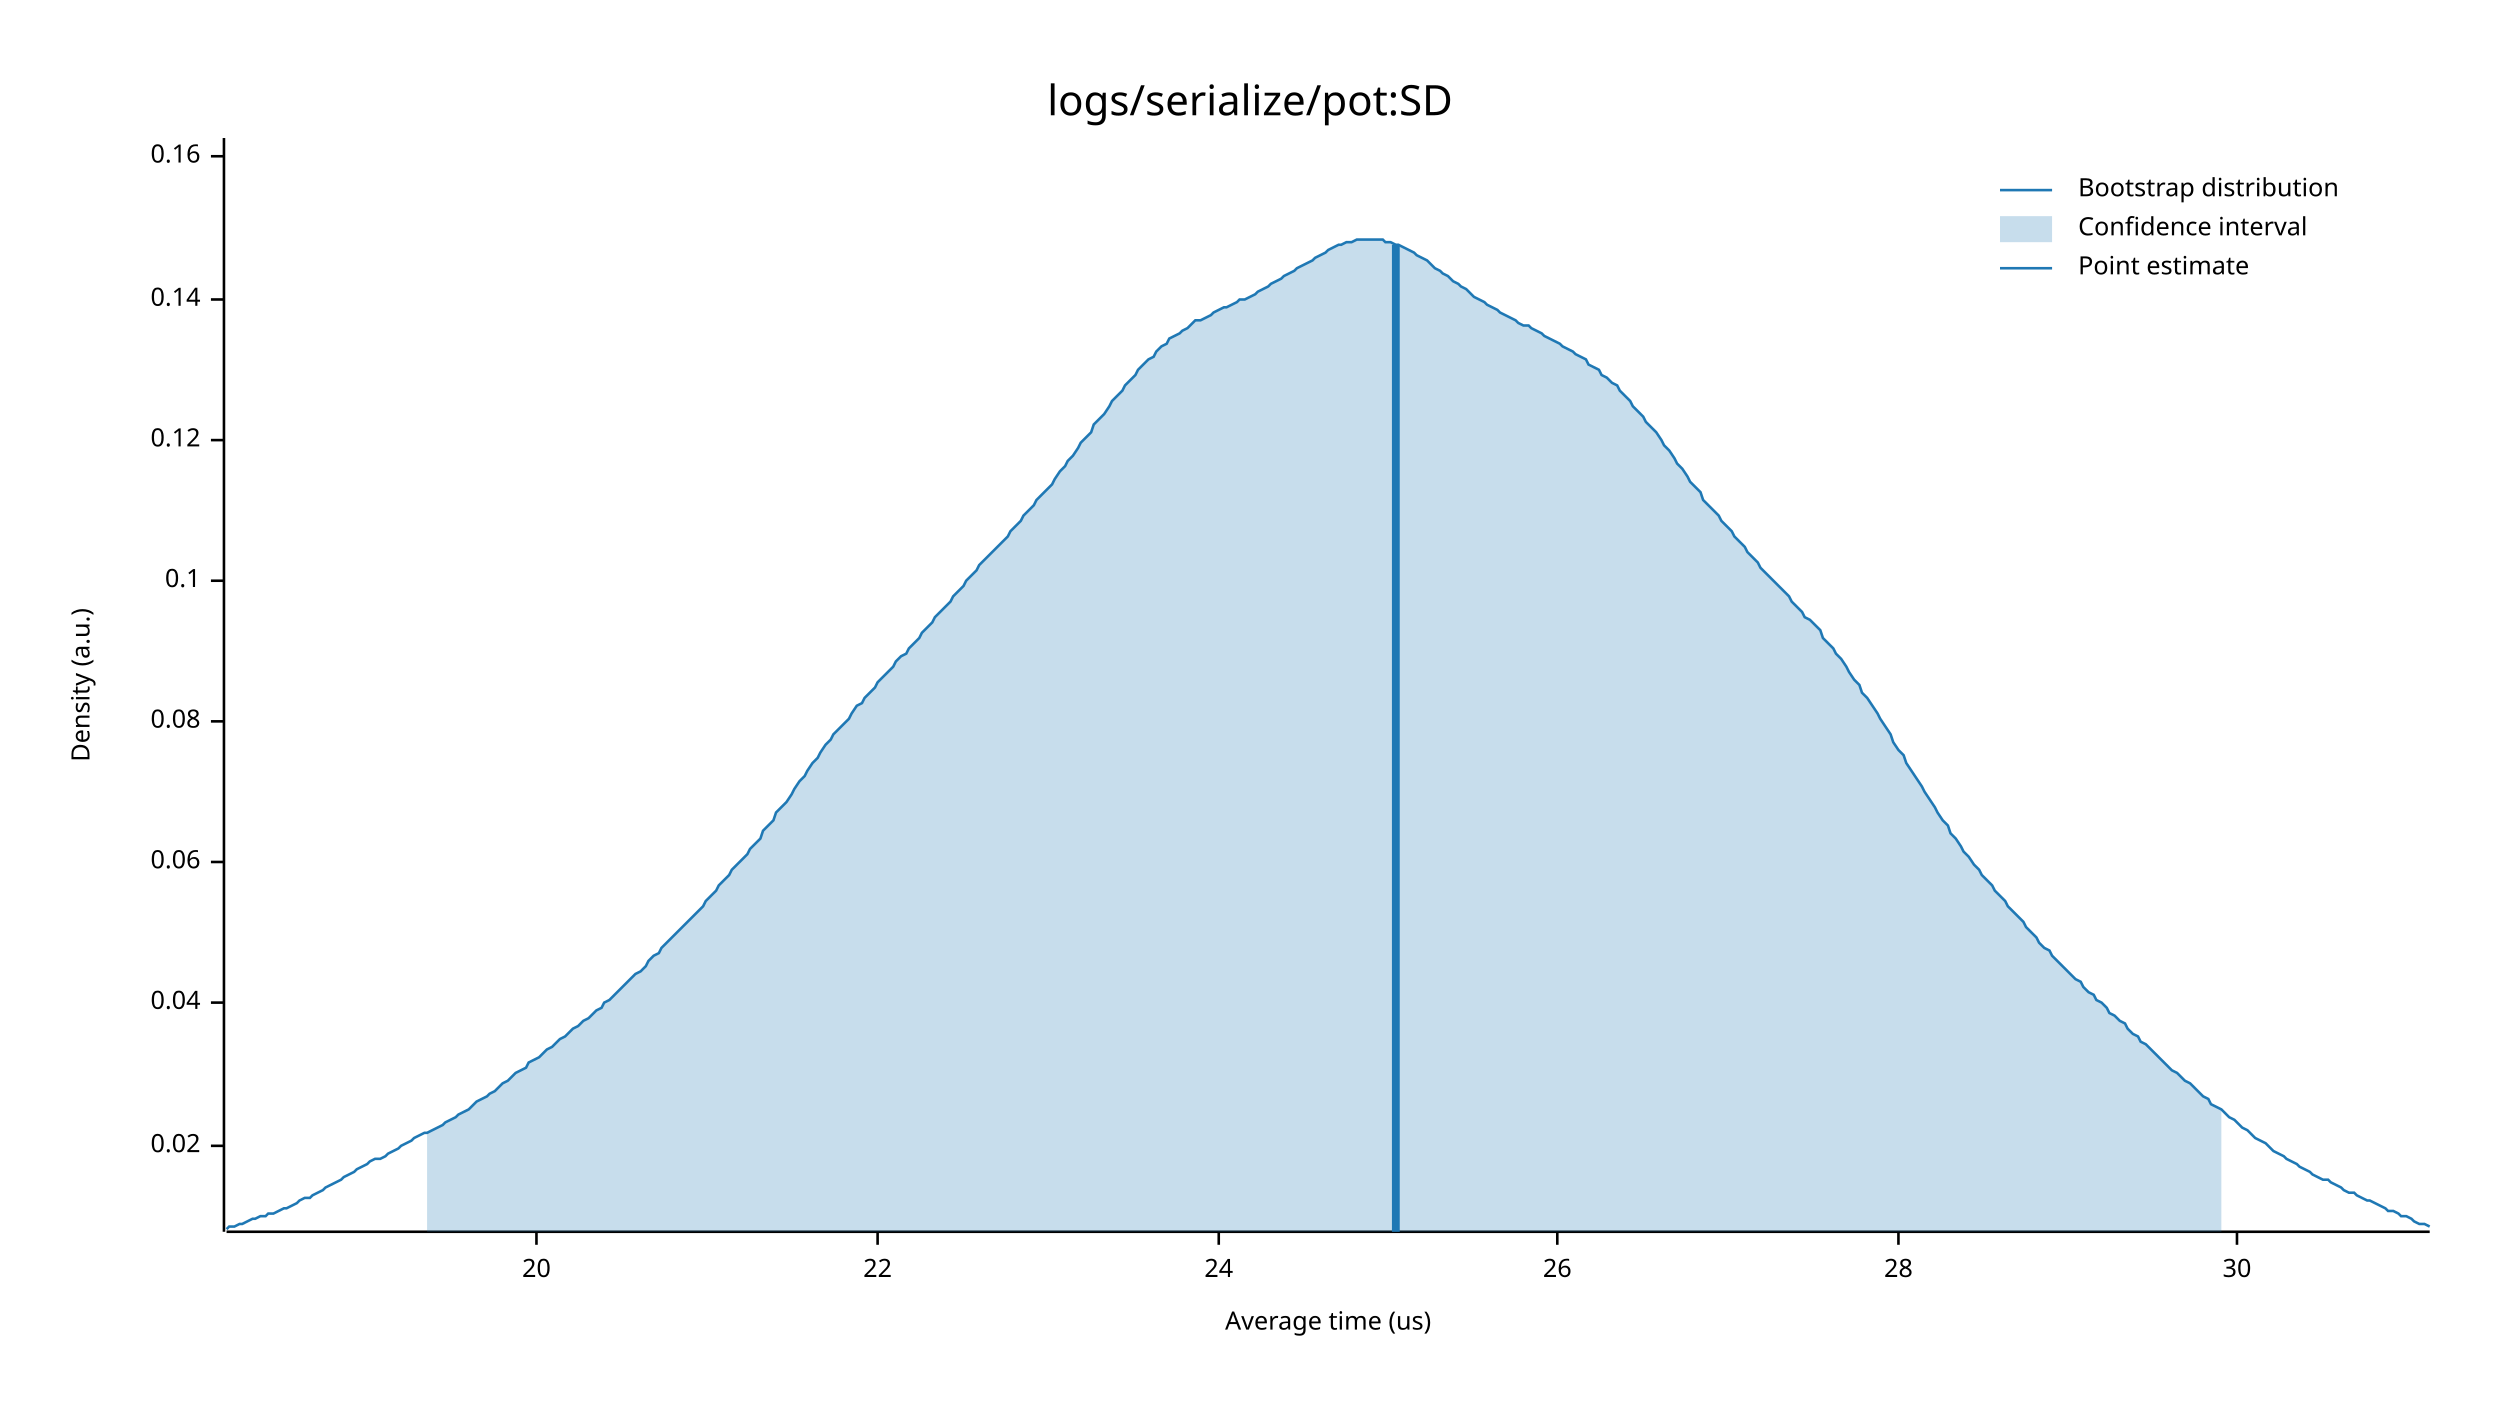
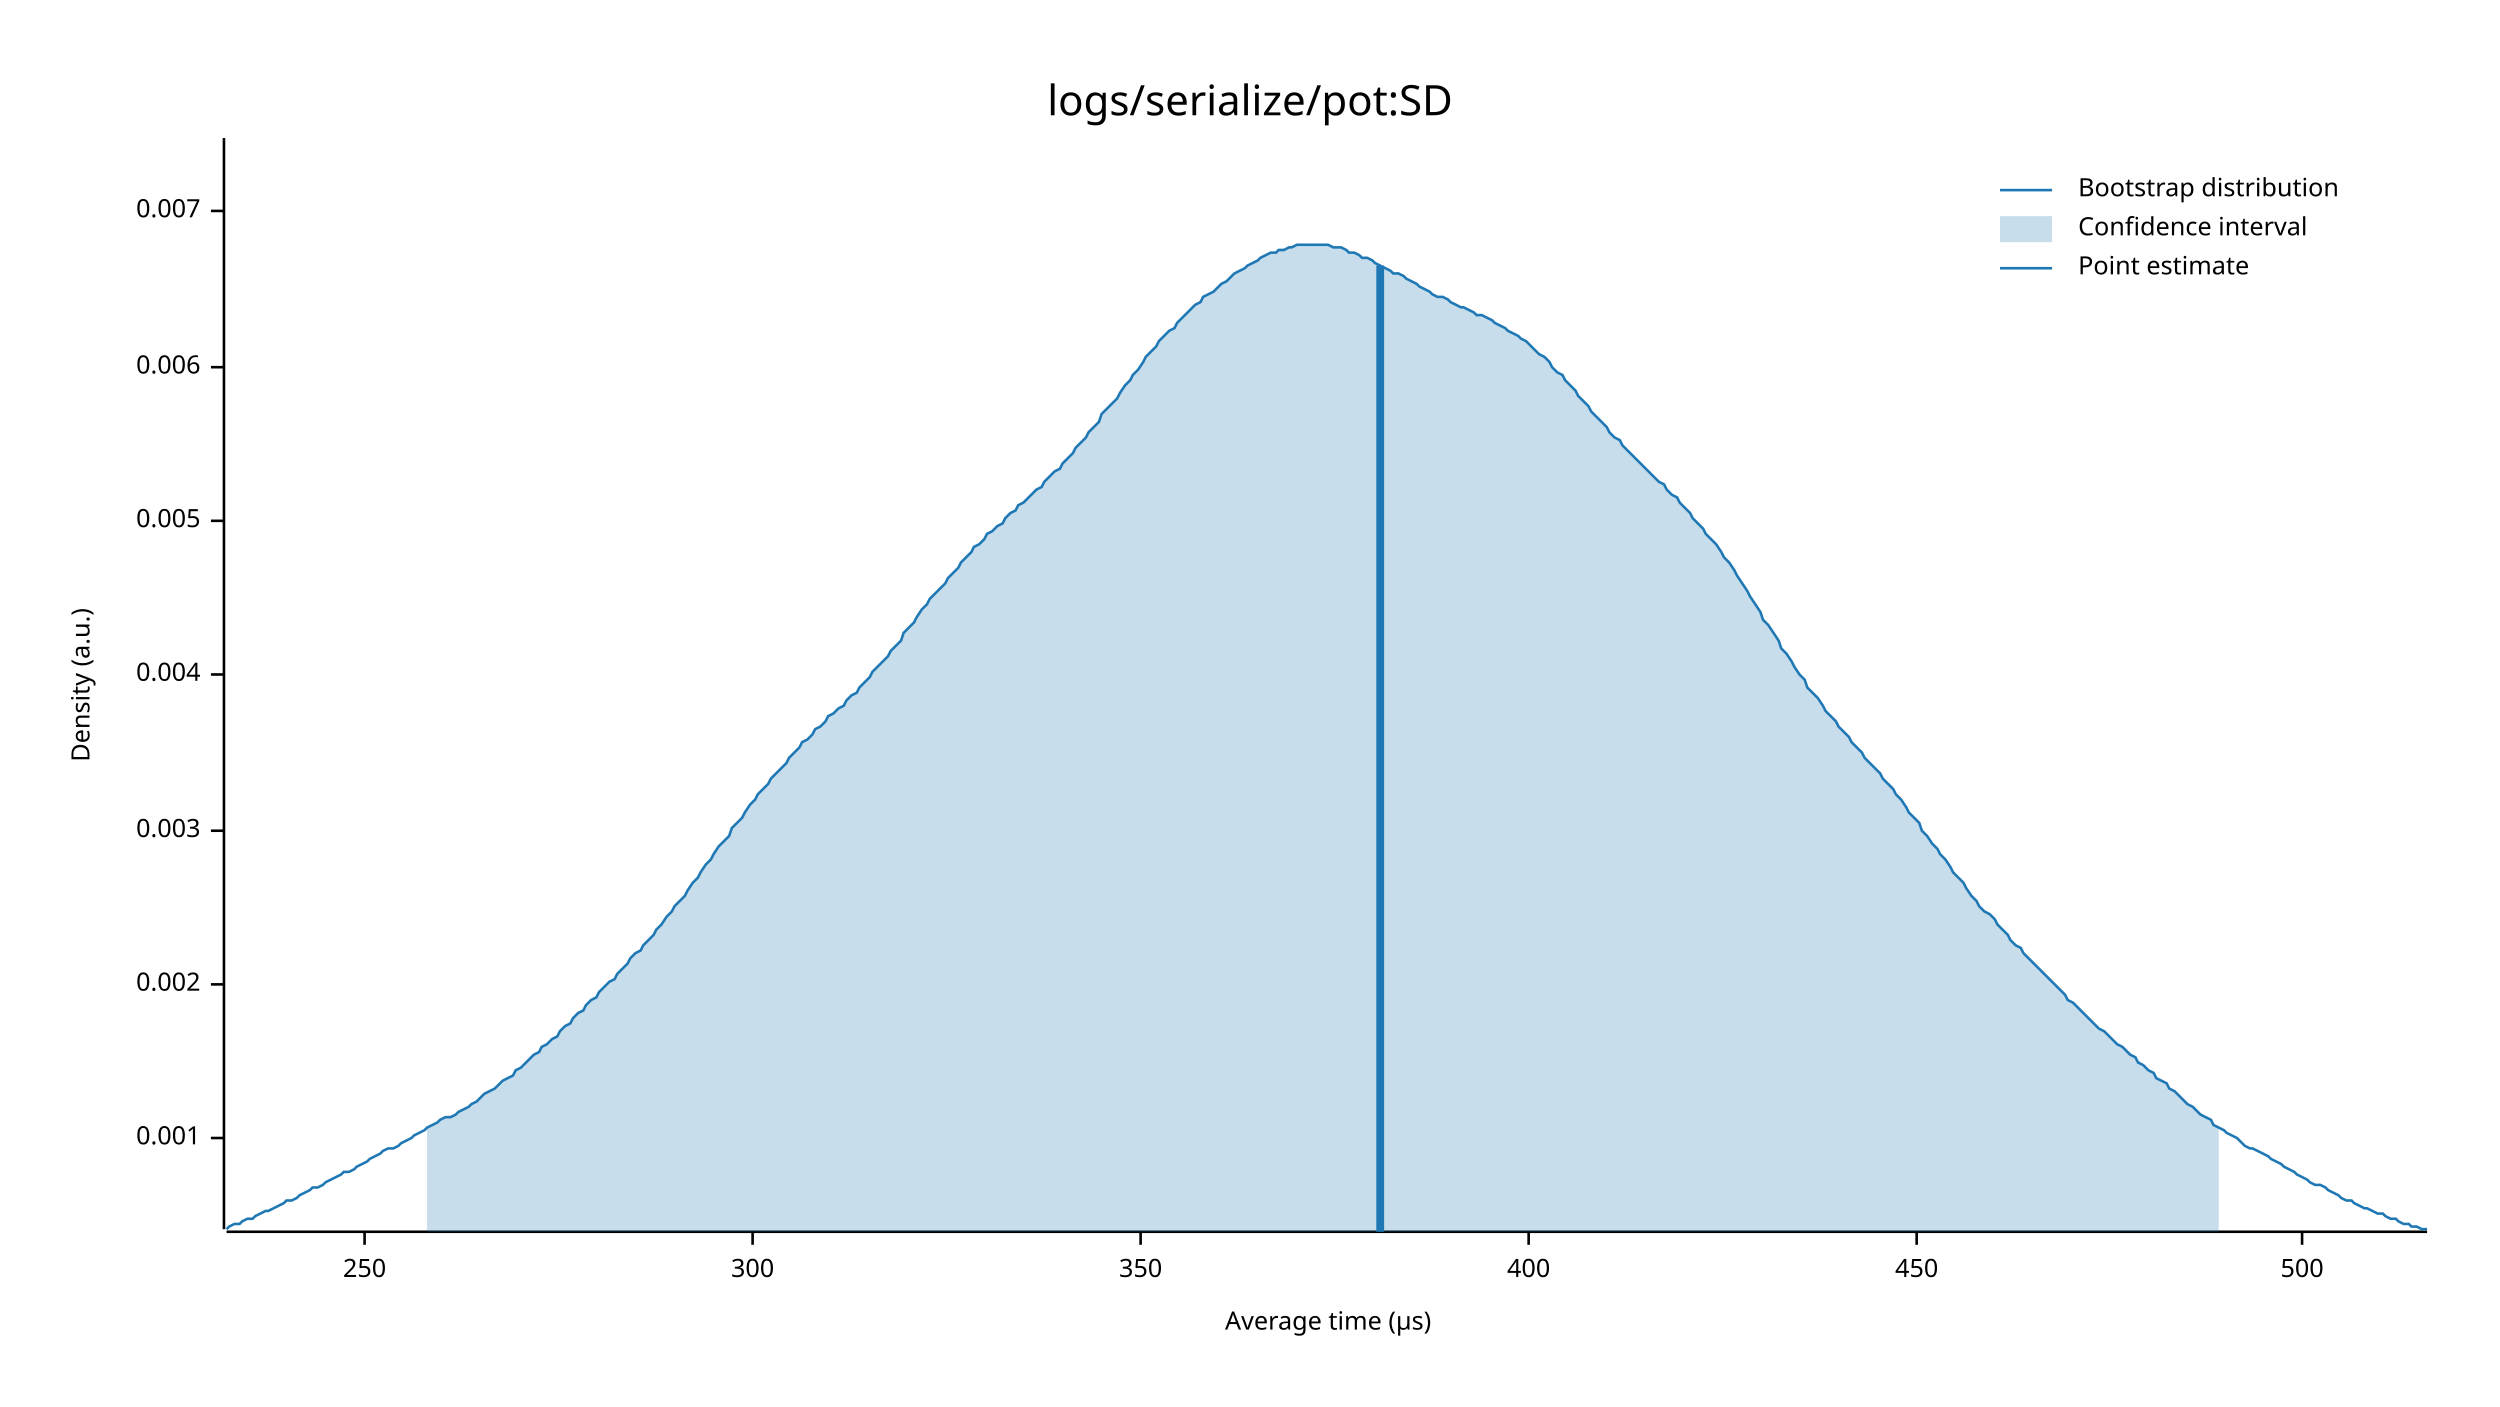
<svg xmlns="http://www.w3.org/2000/svg" style="background-color:#EEE;" width="960" height="540" viewBox="0 0 960 540">
  <text x="480" y="32" dy="0.76em" text-anchor="middle" font-family="sans-serif" font-size="16.129" opacity="1" fill="#000000">
logs/serialize/pot:SD
</text>
  <text x="27" y="263" dy="0.76em" text-anchor="middle" font-family="sans-serif" font-size="9.677" opacity="1" fill="#000000" transform="rotate(270, 27, 263)">
Density (a.u.)
</text>
  <text x="510" y="513" dy="-0.5ex" text-anchor="middle" font-family="sans-serif" font-size="9.677" opacity="1" fill="#000000">
- Average time (us)
+ Average time (µs)
</text>
-   <polyline fill="none" opacity="1" stroke="#000000" stroke-width="1" points="86,53 86,473 " />
-   <text x="77" y="440" dy="0.5ex" text-anchor="end" font-family="sans-serif" font-size="9.677" opacity="1" fill="#000000">
- 0.02
+   <polyline fill="none" opacity="1" stroke="#000000" stroke-width="1" points="86,53 86,472 " />
+   <text x="77" y="437" dy="0.5ex" text-anchor="end" font-family="sans-serif" font-size="9.677" opacity="1" fill="#000000">
+ 0.001
</text>
-   <polyline fill="none" opacity="1" stroke="#000000" stroke-width="1" points="81,440 86,440 " />
-   <text x="77" y="385" dy="0.5ex" text-anchor="end" font-family="sans-serif" font-size="9.677" opacity="1" fill="#000000">
- 0.04
+   <polyline fill="none" opacity="1" stroke="#000000" stroke-width="1" points="81,437 86,437 " />
+   <text x="77" y="378" dy="0.5ex" text-anchor="end" font-family="sans-serif" font-size="9.677" opacity="1" fill="#000000">
+ 0.002
</text>
-   <polyline fill="none" opacity="1" stroke="#000000" stroke-width="1" points="81,385 86,385 " />
-   <text x="77" y="331" dy="0.5ex" text-anchor="end" font-family="sans-serif" font-size="9.677" opacity="1" fill="#000000">
- 0.06
+   <polyline fill="none" opacity="1" stroke="#000000" stroke-width="1" points="81,378 86,378 " />
+   <text x="77" y="319" dy="0.5ex" text-anchor="end" font-family="sans-serif" font-size="9.677" opacity="1" fill="#000000">
+ 0.003
</text>
-   <polyline fill="none" opacity="1" stroke="#000000" stroke-width="1" points="81,331 86,331 " />
-   <text x="77" y="277" dy="0.5ex" text-anchor="end" font-family="sans-serif" font-size="9.677" opacity="1" fill="#000000">
- 0.08
+   <polyline fill="none" opacity="1" stroke="#000000" stroke-width="1" points="81,319 86,319 " />
+   <text x="77" y="259" dy="0.5ex" text-anchor="end" font-family="sans-serif" font-size="9.677" opacity="1" fill="#000000">
+ 0.004
</text>
-   <polyline fill="none" opacity="1" stroke="#000000" stroke-width="1" points="81,277 86,277 " />
-   <text x="77" y="223" dy="0.5ex" text-anchor="end" font-family="sans-serif" font-size="9.677" opacity="1" fill="#000000">
- 0.1
+   <polyline fill="none" opacity="1" stroke="#000000" stroke-width="1" points="81,259 86,259 " />
+   <text x="77" y="200" dy="0.5ex" text-anchor="end" font-family="sans-serif" font-size="9.677" opacity="1" fill="#000000">
+ 0.005
</text>
-   <polyline fill="none" opacity="1" stroke="#000000" stroke-width="1" points="81,223 86,223 " />
-   <text x="77" y="169" dy="0.5ex" text-anchor="end" font-family="sans-serif" font-size="9.677" opacity="1" fill="#000000">
- 0.12
+   <polyline fill="none" opacity="1" stroke="#000000" stroke-width="1" points="81,200 86,200 " />
+   <text x="77" y="141" dy="0.5ex" text-anchor="end" font-family="sans-serif" font-size="9.677" opacity="1" fill="#000000">
+ 0.006
</text>
-   <polyline fill="none" opacity="1" stroke="#000000" stroke-width="1" points="81,169 86,169 " />
-   <text x="77" y="115" dy="0.5ex" text-anchor="end" font-family="sans-serif" font-size="9.677" opacity="1" fill="#000000">
- 0.14
+   <polyline fill="none" opacity="1" stroke="#000000" stroke-width="1" points="81,141 86,141 " />
+   <text x="77" y="81" dy="0.5ex" text-anchor="end" font-family="sans-serif" font-size="9.677" opacity="1" fill="#000000">
+ 0.007
</text>
-   <polyline fill="none" opacity="1" stroke="#000000" stroke-width="1" points="81,115 86,115 " />
-   <text x="77" y="60" dy="0.5ex" text-anchor="end" font-family="sans-serif" font-size="9.677" opacity="1" fill="#000000">
- 0.16
+   <polyline fill="none" opacity="1" stroke="#000000" stroke-width="1" points="81,81 86,81 " />
+   <polyline fill="none" opacity="1" stroke="#000000" stroke-width="1" points="87,473 932,473 " />
+   <text x="140" y="483" dy="0.76em" text-anchor="middle" font-family="sans-serif" font-size="9.677" opacity="1" fill="#000000">
+ 250
</text>
-   <polyline fill="none" opacity="1" stroke="#000000" stroke-width="1" points="81,60 86,60 " />
-   <polyline fill="none" opacity="1" stroke="#000000" stroke-width="1" points="87,473 933,473 " />
-   <text x="206" y="483" dy="0.76em" text-anchor="middle" font-family="sans-serif" font-size="9.677" opacity="1" fill="#000000">
- 20
+   <polyline fill="none" opacity="1" stroke="#000000" stroke-width="1" points="140,473 140,478 " />
+   <text x="289" y="483" dy="0.76em" text-anchor="middle" font-family="sans-serif" font-size="9.677" opacity="1" fill="#000000">
+ 300
</text>
-   <polyline fill="none" opacity="1" stroke="#000000" stroke-width="1" points="206,473 206,478 " />
-   <text x="337" y="483" dy="0.76em" text-anchor="middle" font-family="sans-serif" font-size="9.677" opacity="1" fill="#000000">
- 22
+   <polyline fill="none" opacity="1" stroke="#000000" stroke-width="1" points="289,473 289,478 " />
+   <text x="438" y="483" dy="0.76em" text-anchor="middle" font-family="sans-serif" font-size="9.677" opacity="1" fill="#000000">
+ 350
</text>
-   <polyline fill="none" opacity="1" stroke="#000000" stroke-width="1" points="337,473 337,478 " />
-   <text x="468" y="483" dy="0.76em" text-anchor="middle" font-family="sans-serif" font-size="9.677" opacity="1" fill="#000000">
- 24
+   <polyline fill="none" opacity="1" stroke="#000000" stroke-width="1" points="438,473 438,478 " />
+   <text x="587" y="483" dy="0.76em" text-anchor="middle" font-family="sans-serif" font-size="9.677" opacity="1" fill="#000000">
+ 400
</text>
-   <polyline fill="none" opacity="1" stroke="#000000" stroke-width="1" points="468,473 468,478 " />
-   <text x="598" y="483" dy="0.76em" text-anchor="middle" font-family="sans-serif" font-size="9.677" opacity="1" fill="#000000">
- 26
+   <polyline fill="none" opacity="1" stroke="#000000" stroke-width="1" points="587,473 587,478 " />
+   <text x="736" y="483" dy="0.76em" text-anchor="middle" font-family="sans-serif" font-size="9.677" opacity="1" fill="#000000">
+ 450
</text>
-   <polyline fill="none" opacity="1" stroke="#000000" stroke-width="1" points="598,473 598,478 " />
-   <text x="729" y="483" dy="0.76em" text-anchor="middle" font-family="sans-serif" font-size="9.677" opacity="1" fill="#000000">
- 28
+   <polyline fill="none" opacity="1" stroke="#000000" stroke-width="1" points="736,473 736,478 " />
+   <text x="884" y="483" dy="0.76em" text-anchor="middle" font-family="sans-serif" font-size="9.677" opacity="1" fill="#000000">
+ 500
</text>
-   <polyline fill="none" opacity="1" stroke="#000000" stroke-width="1" points="729,473 729,478 " />
-   <text x="859" y="483" dy="0.76em" text-anchor="middle" font-family="sans-serif" font-size="9.677" opacity="1" fill="#000000">
- 30
- </text>
-   <polyline fill="none" opacity="1" stroke="#000000" stroke-width="1" points="859,473 859,478 " />
-   <polyline fill="none" opacity="1" stroke="#1F78B4" stroke-width="1" points="87,472 88,471 90,471 92,470 93,470 95,469 97,468 98,468 100,467 102,467 103,466 105,466 107,465 109,464 110,464 112,463 114,462 115,461 117,460 119,460 120,459 122,458 124,457 125,456 127,455 129,454 131,453 132,452 134,451 136,450 137,449 139,448 141,447 142,446 144,445 146,445 148,444 149,443 151,442 153,441 154,440 156,439 158,438 159,437 161,436 163,435 164,435 166,434 168,433 170,432 171,431 173,430 175,429 176,428 178,427 180,426 181,425 183,423 185,422 187,421 188,420 190,419 192,417 193,416 195,415 197,413 198,412 200,411 202,410 203,408 205,407 207,406 209,404 210,403 212,402 214,400 215,399 217,398 219,396 220,395 222,394 224,392 226,391 227,390 229,388 231,387 232,385 234,384 236,382 237,381 239,379 241,377 242,376 244,374 246,373 248,371 249,369 251,367 253,366 254,364 256,362 258,360 259,359 261,357 263,355 265,353 266,352 268,350 270,348 271,346 273,344 275,342 276,340 278,338 280,336 281,334 283,332 285,330 287,328 288,326 290,324 292,322 293,319 295,317 297,315 298,312 300,310 302,308 304,305 305,303 307,300 309,298 310,296 312,293 314,291 315,289 317,286 319,284 320,282 322,280 324,278 326,276 327,274 329,271 331,270 332,268 334,266 336,264 337,262 339,260 341,258 343,256 344,254 346,252 348,251 349,249 351,247 353,245 354,243 356,241 358,239 359,237 361,235 363,233 365,231 366,229 368,227 370,225 371,223 373,221 375,219 376,217 378,215 380,213 381,212 383,210 385,208 387,206 388,204 390,202 392,200 393,198 395,196 397,194 398,192 400,190 402,188 404,186 405,184 407,181 409,179 410,177 412,175 414,172 415,170 417,168 419,166 420,163 422,161 424,159 426,156 427,154 429,152 431,150 432,148 434,146 436,144 437,142 439,140 441,138 443,137 444,135 446,133 448,132 449,130 451,129 453,128 454,127 456,126 458,124 459,123 461,123 463,122 465,121 466,120 468,119 470,118 471,118 473,117 475,116 476,115 478,115 480,114 482,113 483,112 485,111 487,110 488,109 490,108 492,107 493,106 495,105 497,104 498,103 500,102 502,101 504,100 505,99 507,98 509,97 510,96 512,95 514,94 515,94 517,93 519,93 521,92 522,92 524,92 526,92 527,92 529,92 531,92 532,93 534,93 536,94 537,94 539,95 541,96 543,97 544,98 546,99 548,100 549,101 551,103 553,104 554,105 556,106 558,108 560,109 561,110 563,111 565,113 566,114 568,115 570,116 571,117 573,118 575,119 576,120 578,121 580,122 582,123 583,124 585,125 587,125 588,126 590,127 592,128 593,129 595,130 597,131 599,132 600,133 602,134 604,135 605,136 607,137 609,138 610,140 612,141 614,142 615,144 617,145 619,147 621,148 622,150 624,152 626,154 627,156 629,158 631,160 632,162 634,164 636,166 638,169 639,171 641,173 643,176 644,178 646,180 648,183 649,185 651,187 653,189 654,192 656,194 658,196 660,198 661,200 663,202 665,204 666,206 668,208 670,210 671,212 673,214 675,216 676,218 678,220 680,222 682,224 683,225 685,227 687,229 688,231 690,233 692,235 693,237 695,238 697,240 699,242 700,245 702,247 704,249 705,251 707,253 709,256 710,258 712,261 714,263 715,266 717,268 719,271 721,274 722,276 724,279 726,282 727,285 729,288 731,290 732,293 734,296 736,299 738,302 739,304 741,307 743,310 744,312 746,315 748,317 749,320 751,322 753,325 754,327 756,329 758,332 760,334 761,336 763,338 765,340 766,342 768,344 770,346 771,348 773,350 775,352 777,354 778,356 780,358 782,360 783,362 785,364 787,365 788,367 790,369 792,371 793,372 795,374 797,376 799,377 800,379 802,381 804,382 805,384 807,385 809,387 810,389 812,390 814,392 816,393 817,395 819,397 821,398 822,400 824,401 826,403 827,404 829,406 831,408 832,409 834,411 836,412 838,414 839,415 841,416 843,418 844,419 846,421 848,422 849,424 851,425 853,426 855,428 856,429 858,430 860,432 861,433 863,434 865,436 866,437 868,438 870,439 871,440 873,442 875,443 877,444 878,445 880,446 882,447 883,448 885,449 887,450 888,451 890,452 892,453 894,453 895,454 897,455 899,456 900,457 902,458 904,458 905,459 907,460 909,461 910,461 912,462 914,463 916,464 917,465 919,465 921,466 922,467 924,467 926,468 927,469 929,470 931,470 933,471 " />
-   <polygon opacity="0.25" fill="#1F78B4" points="164,435 166,434 168,433 170,432 171,431 173,430 175,429 176,428 178,427 180,426 181,425 183,423 185,422 187,421 188,420 190,419 192,417 193,416 195,415 197,413 198,412 200,411 202,410 203,408 205,407 207,406 209,404 210,403 212,402 214,400 215,399 217,398 219,396 220,395 222,394 224,392 226,391 227,390 229,388 231,387 232,385 234,384 236,382 237,381 239,379 241,377 242,376 244,374 246,373 248,371 249,369 251,367 253,366 254,364 256,362 258,360 259,359 261,357 263,355 265,353 266,352 268,350 270,348 271,346 273,344 275,342 276,340 278,338 280,336 281,334 283,332 285,330 287,328 288,326 290,324 292,322 293,319 295,317 297,315 298,312 300,310 302,308 304,305 305,303 307,300 309,298 310,296 312,293 314,291 315,289 317,286 319,284 320,282 322,280 324,278 326,276 327,274 329,271 331,270 332,268 334,266 336,264 337,262 339,260 341,258 343,256 344,254 346,252 348,251 349,249 351,247 353,245 354,243 356,241 358,239 359,237 361,235 363,233 365,231 366,229 368,227 370,225 371,223 373,221 375,219 376,217 378,215 380,213 381,212 383,210 385,208 387,206 388,204 390,202 392,200 393,198 395,196 397,194 398,192 400,190 402,188 404,186 405,184 407,181 409,179 410,177 412,175 414,172 415,170 417,168 419,166 420,163 422,161 424,159 426,156 427,154 429,152 431,150 432,148 434,146 436,144 437,142 439,140 441,138 443,137 444,135 446,133 448,132 449,130 451,129 453,128 454,127 456,126 458,124 459,123 461,123 463,122 465,121 466,120 468,119 470,118 471,118 473,117 475,116 476,115 478,115 480,114 482,113 483,112 485,111 487,110 488,109 490,108 492,107 493,106 495,105 497,104 498,103 500,102 502,101 504,100 505,99 507,98 509,97 510,96 512,95 514,94 515,94 517,93 519,93 521,92 522,92 524,92 526,92 527,92 529,92 531,92 532,93 534,93 536,94 537,94 539,95 541,96 543,97 544,98 546,99 548,100 549,101 551,103 553,104 554,105 556,106 558,108 560,109 561,110 563,111 565,113 566,114 568,115 570,116 571,117 573,118 575,119 576,120 578,121 580,122 582,123 583,124 585,125 587,125 588,126 590,127 592,128 593,129 595,130 597,131 599,132 600,133 602,134 604,135 605,136 607,137 609,138 610,140 612,141 614,142 615,144 617,145 619,147 621,148 622,150 624,152 626,154 627,156 629,158 631,160 632,162 634,164 636,166 638,169 639,171 641,173 643,176 644,178 646,180 648,183 649,185 651,187 653,189 654,192 656,194 658,196 660,198 661,200 663,202 665,204 666,206 668,208 670,210 671,212 673,214 675,216 676,218 678,220 680,222 682,224 683,225 685,227 687,229 688,231 690,233 692,235 693,237 695,238 697,240 699,242 700,245 702,247 704,249 705,251 707,253 709,256 710,258 712,261 714,263 715,266 717,268 719,271 721,274 722,276 724,279 726,282 727,285 729,288 731,290 732,293 734,296 736,299 738,302 739,304 741,307 743,310 744,312 746,315 748,317 749,320 751,322 753,325 754,327 756,329 758,332 760,334 761,336 763,338 765,340 766,342 768,344 770,346 771,348 773,350 775,352 777,354 778,356 780,358 782,360 783,362 785,364 787,365 788,367 790,369 792,371 793,372 795,374 797,376 799,377 800,379 802,381 804,382 805,384 807,385 809,387 810,389 812,390 814,392 816,393 817,395 819,397 821,398 822,400 824,401 826,403 827,404 829,406 831,408 832,409 834,411 836,412 838,414 839,415 841,416 843,418 844,419 846,421 848,422 849,424 851,425 853,426 853,473 164,473 " />
-   <polyline fill="none" opacity="1" stroke="#1F78B4" stroke-width="3" points="536,473 536,94 " />
+   <polyline fill="none" opacity="1" stroke="#000000" stroke-width="1" points="884,473 884,478 " />
+   <polyline fill="none" opacity="1" stroke="#1F78B4" stroke-width="1" points="87,472 88,471 90,470 92,470 93,469 95,468 97,468 98,467 100,466 102,465 103,465 105,464 107,463 109,462 110,461 112,461 114,460 115,459 117,458 119,457 120,456 122,456 124,455 125,454 127,453 129,452 131,451 132,450 134,450 136,449 137,448 139,447 141,446 142,445 144,444 146,443 147,442 149,441 151,441 153,440 154,439 156,438 158,437 159,436 161,435 163,434 164,433 166,432 168,431 169,430 171,429 173,429 175,428 176,427 178,426 180,425 181,424 183,423 185,421 186,420 188,419 190,418 191,417 193,415 195,414 197,413 198,411 200,410 202,408 203,407 205,405 207,404 208,402 210,401 212,399 214,398 215,396 217,394 219,393 220,391 222,389 224,388 225,386 227,384 229,383 230,381 232,379 234,377 236,376 237,374 239,372 241,370 242,368 244,366 246,365 247,363 249,361 251,359 252,357 254,355 256,352 258,350 259,348 261,346 263,344 264,342 266,339 268,337 269,335 271,332 273,330 274,328 276,325 278,323 280,321 281,318 283,316 285,314 286,312 288,309 290,307 291,305 293,303 295,301 296,299 298,297 300,295 302,293 303,291 305,289 307,287 308,285 310,284 312,282 313,280 315,279 317,277 318,275 320,274 322,272 324,271 325,269 327,267 329,266 330,264 332,262 334,260 335,258 337,256 339,254 341,252 342,250 344,248 346,246 347,243 349,241 351,239 352,237 354,234 356,232 357,230 359,228 361,226 363,224 364,222 366,220 368,218 369,216 371,214 373,212 374,210 376,209 378,207 379,205 381,204 383,202 385,201 386,199 388,197 390,196 391,194 393,193 395,191 396,190 398,188 400,187 401,185 403,183 405,181 407,180 408,178 410,176 412,174 413,172 415,170 417,168 418,166 420,164 422,162 423,159 425,157 427,155 429,153 430,151 432,148 434,146 435,144 437,142 439,139 440,137 442,135 444,133 445,131 447,129 449,127 451,126 452,124 454,122 456,120 457,119 459,117 461,116 462,114 464,113 466,112 468,110 469,109 471,108 473,106 474,105 476,104 478,103 479,102 481,101 483,100 484,99 486,98 488,97 490,97 491,96 493,96 495,95 496,95 498,94 500,94 501,94 503,94 505,94 506,94 508,94 510,94 512,95 513,95 515,95 517,96 518,97 520,97 522,98 523,99 525,99 527,100 528,101 530,102 532,103 534,104 535,105 537,105 539,106 540,107 542,108 544,109 545,110 547,111 549,112 550,113 552,114 554,114 556,115 557,116 559,117 561,118 562,118 564,119 566,120 567,121 569,121 571,122 573,123 574,124 576,125 578,126 579,127 581,128 583,129 584,130 586,131 588,133 589,134 591,136 593,137 595,139 596,141 598,143 600,144 601,146 603,148 605,150 606,152 608,154 610,156 611,158 613,160 615,162 617,164 618,166 620,168 622,169 623,171 625,173 627,175 628,176 630,178 632,180 633,181 635,183 637,185 639,186 640,188 642,190 644,191 645,193 647,195 649,197 650,199 652,201 654,203 655,205 657,207 659,209 661,212 662,214 664,216 666,219 667,221 669,224 671,227 672,229 674,232 676,235 677,238 679,240 681,243 683,246 684,249 686,251 688,254 689,256 691,259 693,261 694,264 696,266 698,268 700,271 701,273 703,275 705,277 706,279 708,281 710,283 711,285 713,287 715,289 716,291 718,293 720,295 722,297 723,299 725,301 727,303 728,305 730,307 732,310 733,312 735,314 737,316 738,319 740,321 742,324 744,326 745,328 747,330 749,333 750,335 752,337 754,339 755,341 757,344 759,346 760,348 762,350 764,351 766,353 767,355 769,357 771,359 772,361 774,363 776,364 777,366 779,368 781,370 782,371 784,373 786,375 788,377 789,378 791,380 793,382 794,384 796,385 798,387 799,388 801,390 803,392 804,393 806,395 808,396 810,398 811,399 813,401 815,402 816,403 818,405 820,406 821,408 823,409 825,411 827,412 828,414 830,415 832,416 833,418 835,419 837,421 838,422 840,424 842,425 843,426 845,428 847,429 849,430 850,432 852,433 854,434 855,435 857,436 859,437 860,438 862,440 864,441 865,441 867,442 869,443 871,444 872,445 874,446 876,447 877,448 879,449 881,450 882,451 884,452 886,453 887,454 889,455 891,455 893,456 894,457 896,458 898,459 899,460 901,461 903,461 904,462 906,463 908,464 909,464 911,465 913,466 915,466 916,467 918,468 920,468 921,469 923,470 925,470 926,471 928,471 930,472 932,472 " />
+   <polygon opacity="0.25" fill="#1F78B4" points="164,433 166,432 168,431 169,430 171,429 173,429 175,428 176,427 178,426 180,425 181,424 183,423 185,421 186,420 188,419 190,418 191,417 193,415 195,414 197,413 198,411 200,410 202,408 203,407 205,405 207,404 208,402 210,401 212,399 214,398 215,396 217,394 219,393 220,391 222,389 224,388 225,386 227,384 229,383 230,381 232,379 234,377 236,376 237,374 239,372 241,370 242,368 244,366 246,365 247,363 249,361 251,359 252,357 254,355 256,352 258,350 259,348 261,346 263,344 264,342 266,339 268,337 269,335 271,332 273,330 274,328 276,325 278,323 280,321 281,318 283,316 285,314 286,312 288,309 290,307 291,305 293,303 295,301 296,299 298,297 300,295 302,293 303,291 305,289 307,287 308,285 310,284 312,282 313,280 315,279 317,277 318,275 320,274 322,272 324,271 325,269 327,267 329,266 330,264 332,262 334,260 335,258 337,256 339,254 341,252 342,250 344,248 346,246 347,243 349,241 351,239 352,237 354,234 356,232 357,230 359,228 361,226 363,224 364,222 366,220 368,218 369,216 371,214 373,212 374,210 376,209 378,207 379,205 381,204 383,202 385,201 386,199 388,197 390,196 391,194 393,193 395,191 396,190 398,188 400,187 401,185 403,183 405,181 407,180 408,178 410,176 412,174 413,172 415,170 417,168 418,166 420,164 422,162 423,159 425,157 427,155 429,153 430,151 432,148 434,146 435,144 437,142 439,139 440,137 442,135 444,133 445,131 447,129 449,127 451,126 452,124 454,122 456,120 457,119 459,117 461,116 462,114 464,113 466,112 468,110 469,109 471,108 473,106 474,105 476,104 478,103 479,102 481,101 483,100 484,99 486,98 488,97 490,97 491,96 493,96 495,95 496,95 498,94 500,94 501,94 503,94 505,94 506,94 508,94 510,94 512,95 513,95 515,95 517,96 518,97 520,97 522,98 523,99 525,99 527,100 528,101 530,102 532,103 534,104 535,105 537,105 539,106 540,107 542,108 544,109 545,110 547,111 549,112 550,113 552,114 554,114 556,115 557,116 559,117 561,118 562,118 564,119 566,120 567,121 569,121 571,122 573,123 574,124 576,125 578,126 579,127 581,128 583,129 584,130 586,131 588,133 589,134 591,136 593,137 595,139 596,141 598,143 600,144 601,146 603,148 605,150 606,152 608,154 610,156 611,158 613,160 615,162 617,164 618,166 620,168 622,169 623,171 625,173 627,175 628,176 630,178 632,180 633,181 635,183 637,185 639,186 640,188 642,190 644,191 645,193 647,195 649,197 650,199 652,201 654,203 655,205 657,207 659,209 661,212 662,214 664,216 666,219 667,221 669,224 671,227 672,229 674,232 676,235 677,238 679,240 681,243 683,246 684,249 686,251 688,254 689,256 691,259 693,261 694,264 696,266 698,268 700,271 701,273 703,275 705,277 706,279 708,281 710,283 711,285 713,287 715,289 716,291 718,293 720,295 722,297 723,299 725,301 727,303 728,305 730,307 732,310 733,312 735,314 737,316 738,319 740,321 742,324 744,326 745,328 747,330 749,333 750,335 752,337 754,339 755,341 757,344 759,346 760,348 762,350 764,351 766,353 767,355 769,357 771,359 772,361 774,363 776,364 777,366 779,368 781,370 782,371 784,373 786,375 788,377 789,378 791,380 793,382 794,384 796,385 798,387 799,388 801,390 803,392 804,393 806,395 808,396 810,398 811,399 813,401 815,402 816,403 818,405 820,406 821,408 823,409 825,411 827,412 828,414 830,415 832,416 833,418 835,419 837,421 838,422 840,424 842,425 843,426 845,428 847,429 849,430 850,432 852,433 852,473 164,473 " />
+   <polyline fill="none" opacity="1" stroke="#1F78B4" stroke-width="3" points="530,473 530,102 " />
  <text x="798" y="68" dy="0.76em" text-anchor="start" font-family="sans-serif" font-size="9.677" opacity="1" fill="#000000">
Bootstrap distribution
</text>
  <text x="798" y="83" dy="0.76em" text-anchor="start" font-family="sans-serif" font-size="9.677" opacity="1" fill="#000000">
Confidence interval
</text>
  <text x="798" y="98" dy="0.76em" text-anchor="start" font-family="sans-serif" font-size="9.677" opacity="1" fill="#000000">
Point estimate
</text>
  <polyline fill="none" opacity="1" stroke="#1F78B4" stroke-width="1" points="768,73 788,73 " />
  <rect x="768" y="83" width="20" height="10" opacity="0.25" fill="#1F78B4" stroke="none" />
  <polyline fill="none" opacity="1" stroke="#1F78B4" stroke-width="1" points="768,103 788,103 " />
</svg>
